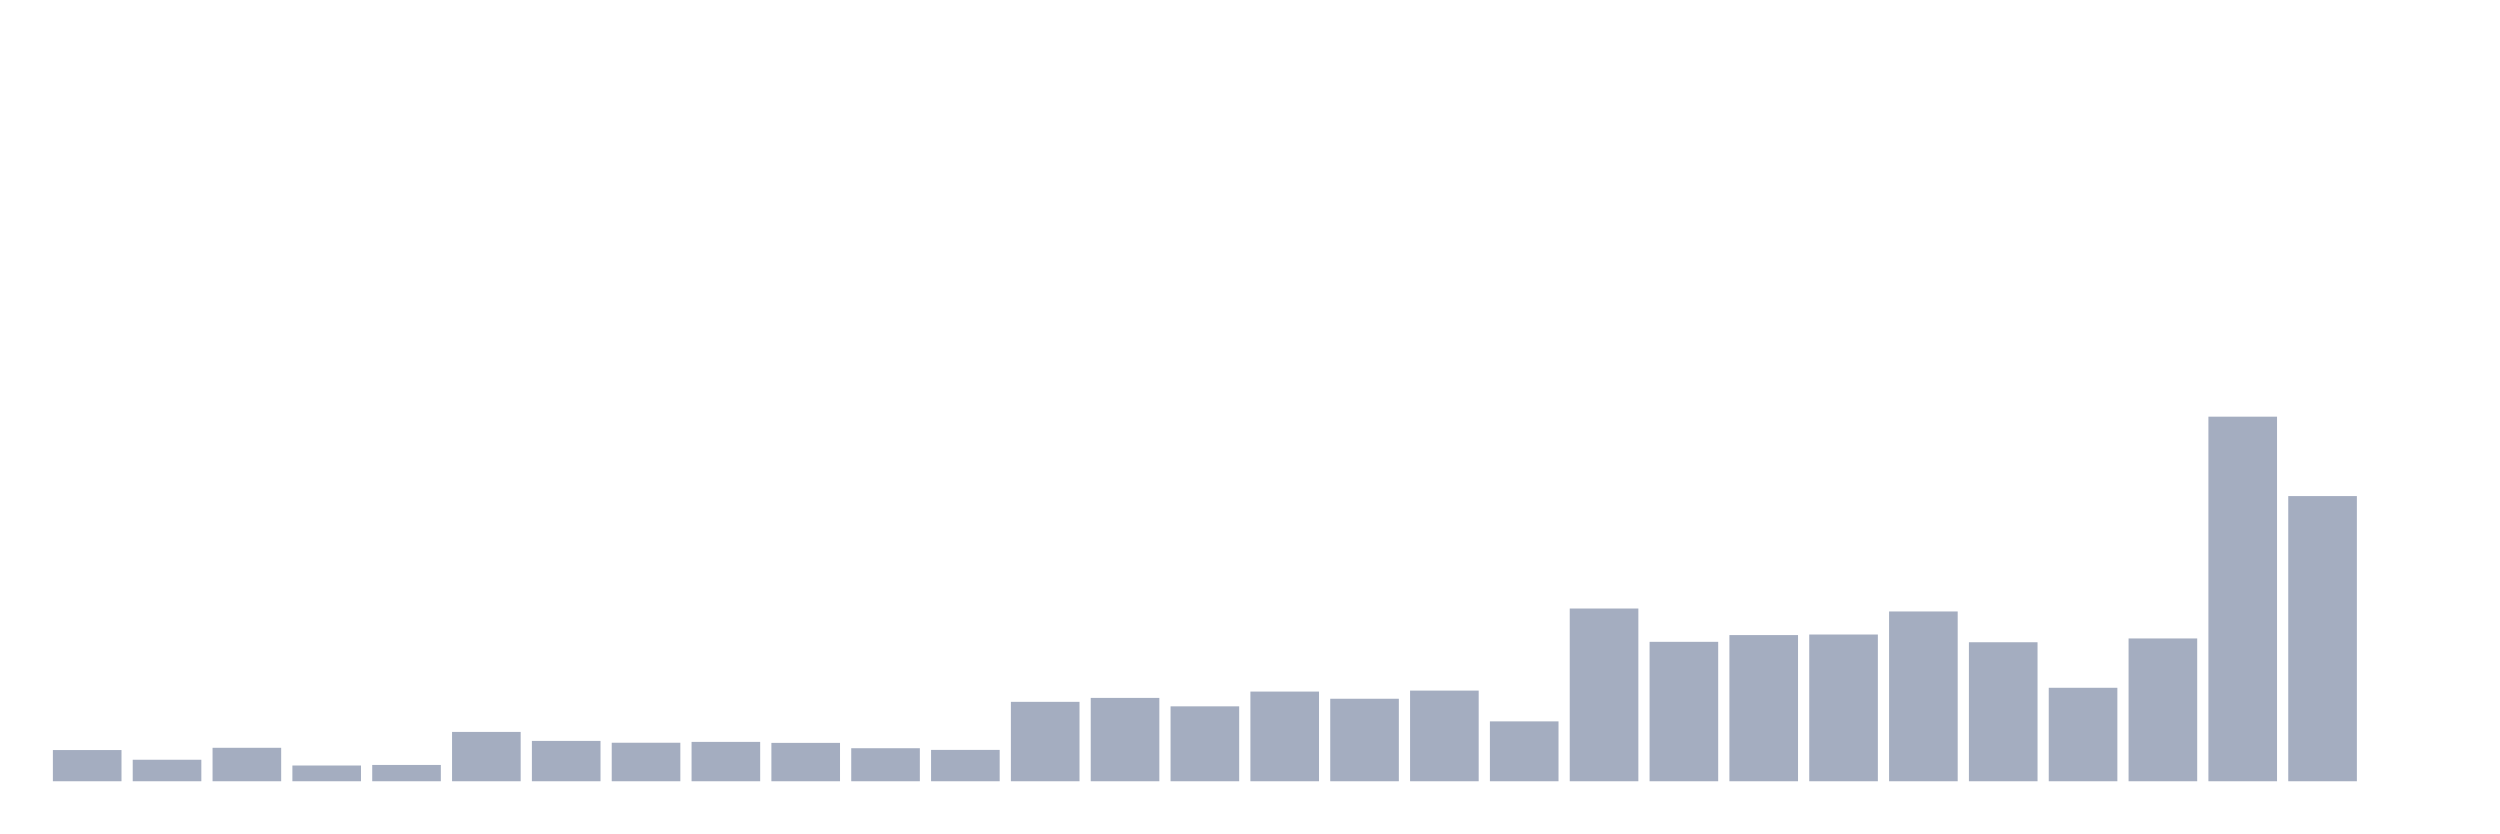
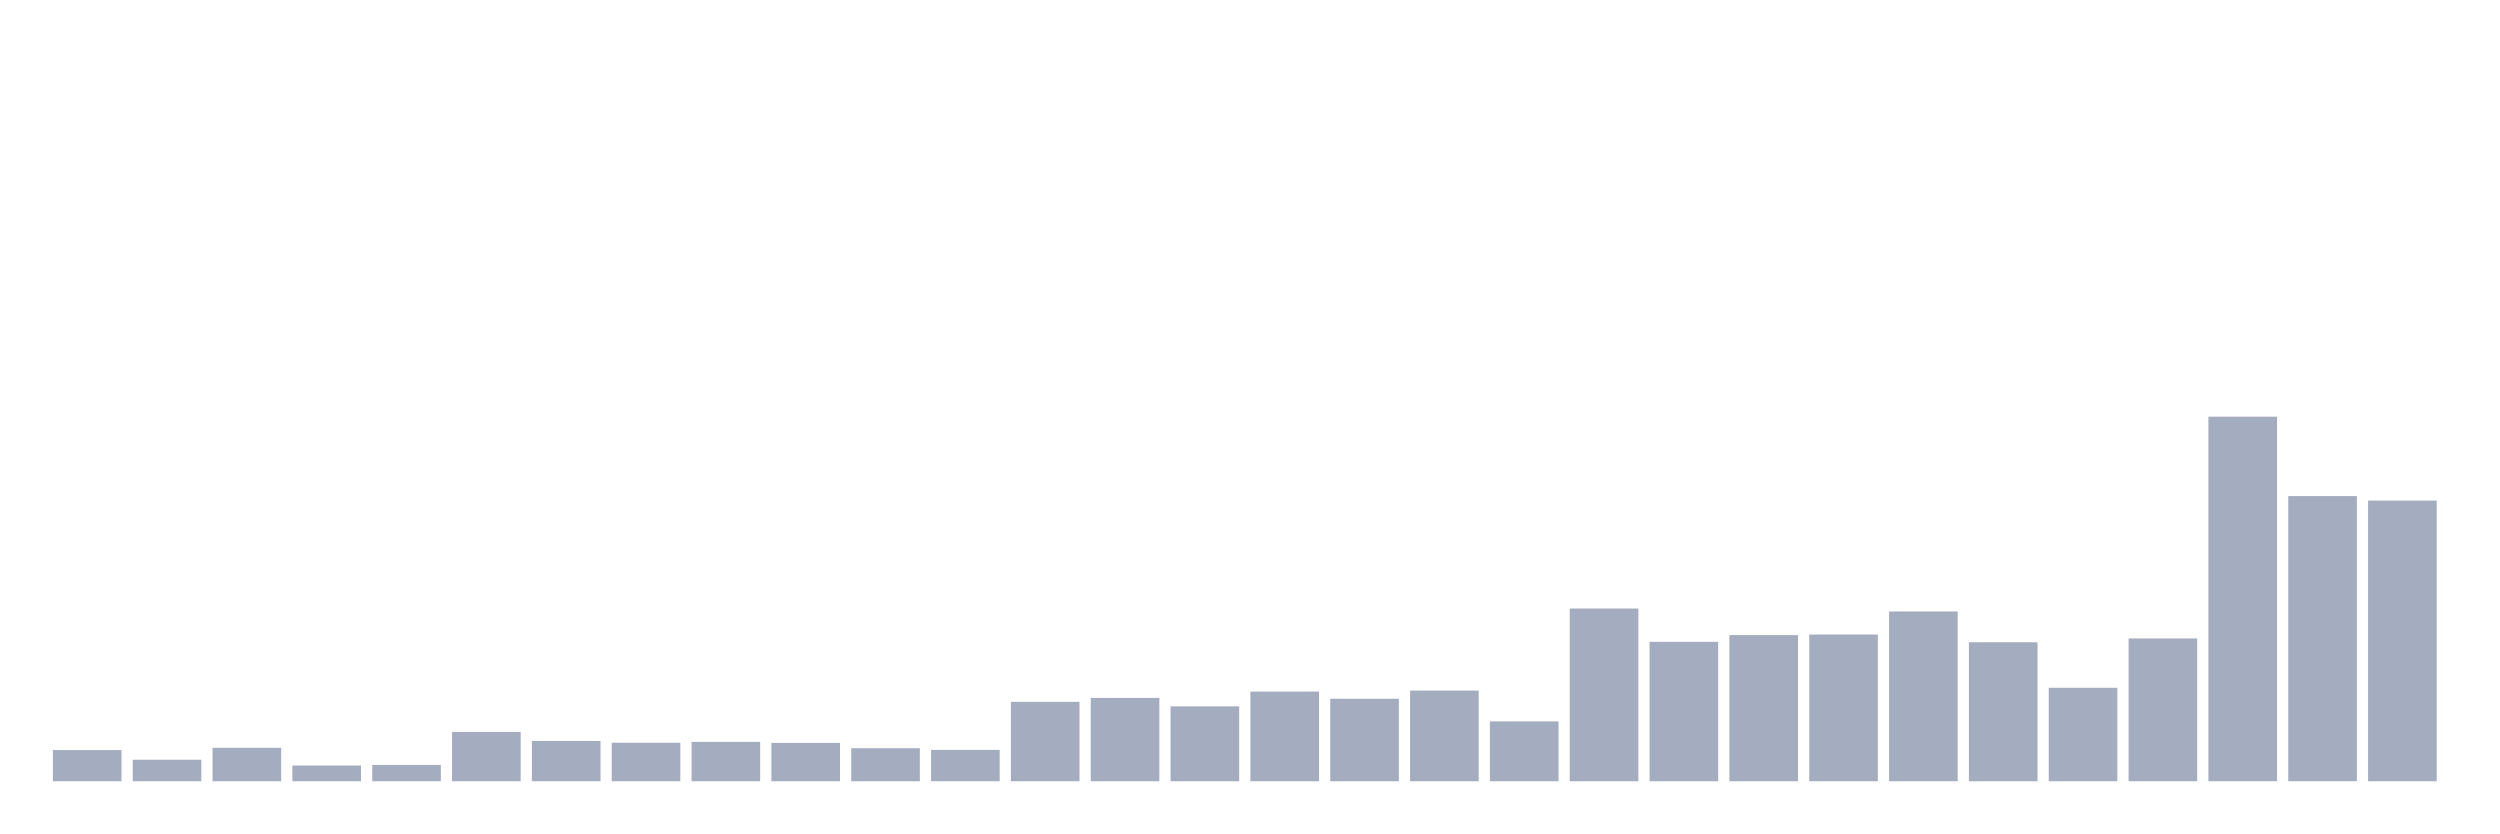
<svg xmlns="http://www.w3.org/2000/svg" viewBox="0 0 480 160">
  <g transform="translate(10,10)">
    <rect class="bar" x="0.153" width="13.175" y="134.009" height="5.991" fill="rgb(164,173,192)" />
    <rect class="bar" x="15.482" width="13.175" y="135.871" height="4.129" fill="rgb(164,173,192)" />
    <rect class="bar" x="30.81" width="13.175" y="133.577" height="6.423" fill="rgb(164,173,192)" />
    <rect class="bar" x="46.138" width="13.175" y="136.978" height="3.022" fill="rgb(164,173,192)" />
    <rect class="bar" x="61.466" width="13.175" y="136.87" height="3.13" fill="rgb(164,173,192)" />
    <rect class="bar" x="76.794" width="13.175" y="130.528" height="9.472" fill="rgb(164,173,192)" />
    <rect class="bar" x="92.123" width="13.175" y="132.255" height="7.745" fill="rgb(164,173,192)" />
    <rect class="bar" x="107.451" width="13.175" y="132.606" height="7.394" fill="rgb(164,173,192)" />
    <rect class="bar" x="122.779" width="13.175" y="132.444" height="7.556" fill="rgb(164,173,192)" />
    <rect class="bar" x="138.107" width="13.175" y="132.633" height="7.367" fill="rgb(164,173,192)" />
    <rect class="bar" x="153.436" width="13.175" y="133.658" height="6.342" fill="rgb(164,173,192)" />
    <rect class="bar" x="168.764" width="13.175" y="133.982" height="6.018" fill="rgb(164,173,192)" />
    <rect class="bar" x="184.092" width="13.175" y="124.753" height="15.247" fill="rgb(164,173,192)" />
    <rect class="bar" x="199.42" width="13.175" y="123.998" height="16.002" fill="rgb(164,173,192)" />
    <rect class="bar" x="214.748" width="13.175" y="125.617" height="14.383" fill="rgb(164,173,192)" />
    <rect class="bar" x="230.077" width="13.175" y="122.783" height="17.217" fill="rgb(164,173,192)" />
    <rect class="bar" x="245.405" width="13.175" y="124.16" height="15.84" fill="rgb(164,173,192)" />
    <rect class="bar" x="260.733" width="13.175" y="122.594" height="17.406" fill="rgb(164,173,192)" />
    <rect class="bar" x="276.061" width="13.175" y="128.504" height="11.496" fill="rgb(164,173,192)" />
    <rect class="bar" x="291.39" width="13.175" y="106.835" height="33.165" fill="rgb(164,173,192)" />
    <rect class="bar" x="306.718" width="13.175" y="113.231" height="26.769" fill="rgb(164,173,192)" />
    <rect class="bar" x="322.046" width="13.175" y="111.935" height="28.065" fill="rgb(164,173,192)" />
    <rect class="bar" x="337.374" width="13.175" y="111.827" height="28.173" fill="rgb(164,173,192)" />
    <rect class="bar" x="352.702" width="13.175" y="107.402" height="32.598" fill="rgb(164,173,192)" />
    <rect class="bar" x="368.031" width="13.175" y="113.311" height="26.689" fill="rgb(164,173,192)" />
    <rect class="bar" x="383.359" width="13.175" y="122.055" height="17.945" fill="rgb(164,173,192)" />
    <rect class="bar" x="398.687" width="13.175" y="112.583" height="27.417" fill="rgb(164,173,192)" />
    <rect class="bar" x="414.015" width="13.175" y="70" height="70" fill="rgb(164,173,192)" />
    <rect class="bar" x="429.344" width="13.175" y="85.247" height="54.753" fill="rgb(164,173,192)" />
-     <rect class="bar" x="444.672" width="13.175" y="140" height="0" fill="rgb(164,173,192)" />
+     <rect class="bar" x="444.672" width="13.175" y="86.11" height="53.89" fill="rgb(164,173,192)" />
  </g>
</svg>
